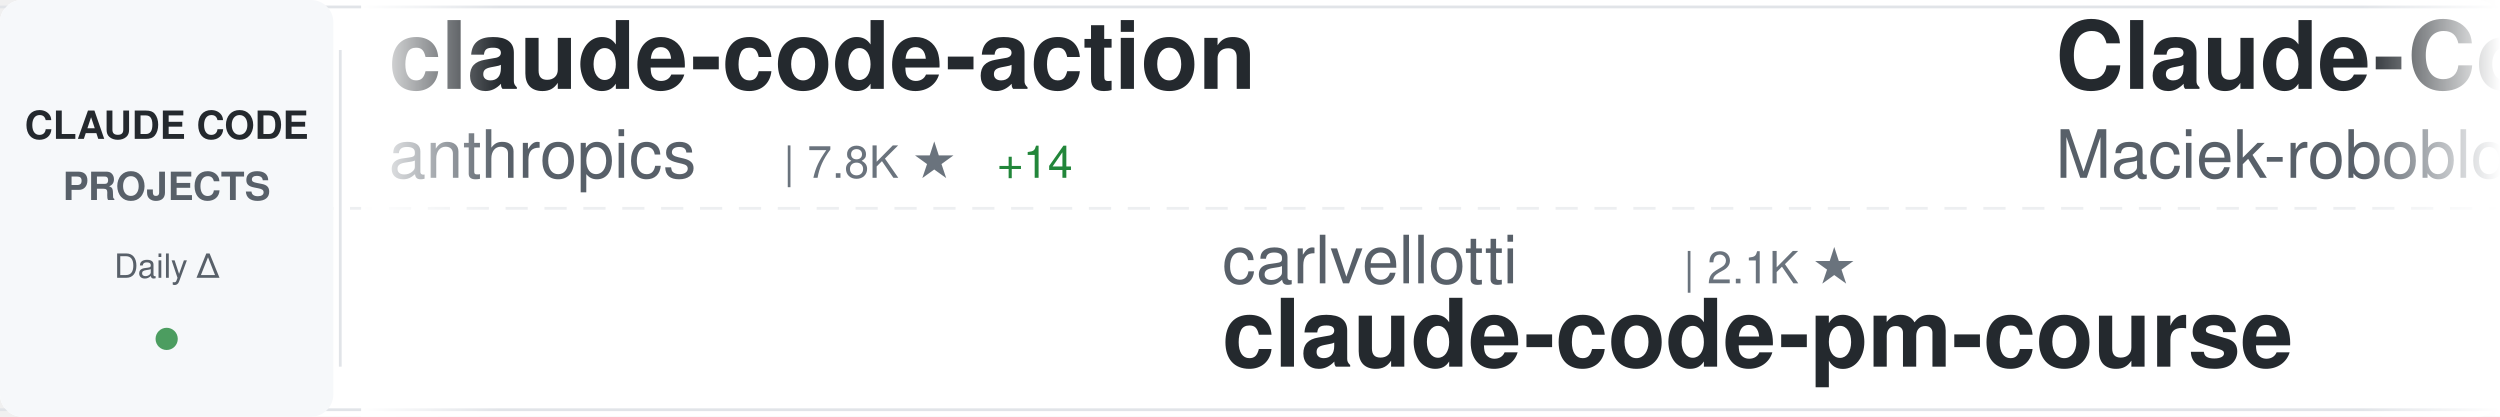
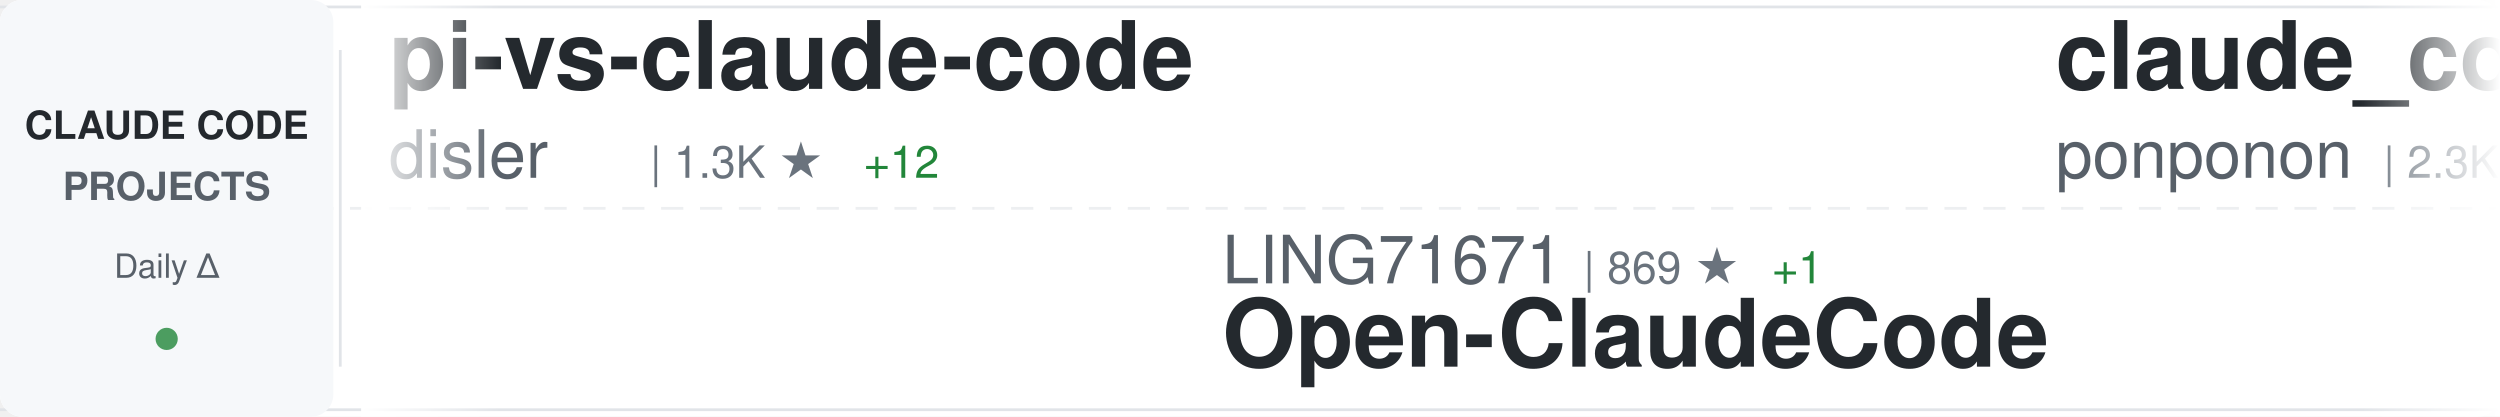
<svg xmlns="http://www.w3.org/2000/svg" width="900" height="150">
  <defs>
    <linearGradient id="awesomeLeftFade" x1="0%" y1="0%" x2="100%" y2="0%">
      <stop offset="0%" style="stop-color:#ffffff;stop-opacity:1" />
      <stop offset="100%" style="stop-color:#ffffff;stop-opacity:0" />
    </linearGradient>
    <linearGradient id="awesomeRightFade" x1="0%" y1="0%" x2="100%" y2="0%">
      <stop offset="0%" style="stop-color:#ffffff;stop-opacity:0" />
      <stop offset="100%" style="stop-color:#ffffff;stop-opacity:1" />
    </linearGradient>
  </defs>
  <rect width="900" height="150" fill="#ffffff" rx="8" />
  <rect x="0" y="2" width="900" height="1" fill="#e1e4e8" />
  <rect x="0" y="147" width="900" height="1" fill="#e1e4e8" />
  <line x1="0" y1="75" x2="900" y2="75" stroke="#e1e4e8" stroke-width="1" stroke-dasharray="8 6" opacity="0.6" />
  <rect x="0" y="0" width="120" height="150" fill="#f6f8fa" rx="8" />
  <text x="60" y="50" font-family="-apple-system, BlinkMacSystemFont, 'Segoe UI', Helvetica, Arial, sans-serif" font-size="14" font-weight="600" fill="#24292e" text-anchor="middle">CLAUDE CODE</text>
  <text x="60" y="72" font-family="-apple-system, BlinkMacSystemFont, 'Segoe UI', Helvetica, Arial, sans-serif" font-size="14" font-weight="600" fill="#586069" text-anchor="middle">PROJECTS</text>
  <text x="60" y="100" font-family="-apple-system, BlinkMacSystemFont, 'Segoe UI', Helvetica, Arial, sans-serif" font-size="12" font-weight="500" fill="#586069" text-anchor="middle">Daily Δ</text>
  <circle cx="60" cy="122" r="4" fill="#22863a" opacity="0.8" />
  <rect x="122" y="18" width="1" height="114" fill="#e1e4e8" />
  <clipPath id="awesomeTickerClip">
    <rect x="130" y="0" width="770" height="150" />
  </clipPath>
  <g clip-path="url(#awesomeTickerClip)">
    <g id="awesomeTickerItems">
      <animateTransform attributeName="transform" attributeType="XML" type="translate" from="0 0" to="-3000 0" dur="54s" repeatCount="indefinite" />
      <g transform="translate(0, 0)">
-         <text x="140" y="32" font-family="-apple-system, BlinkMacSystemFont, 'Segoe UI', Helvetica, Arial, sans-serif" font-size="34" font-weight="600" fill="#24292e">claude-code-action</text>
-         <text x="140" y="64" font-family="-apple-system, BlinkMacSystemFont, 'Segoe UI', Helvetica, Arial, sans-serif" font-size="24" font-weight="400" fill="#586069">anthropics</text>
-         <text x="282" y="64" font-family="-apple-system, BlinkMacSystemFont, 'Segoe UI', Helvetica, Arial, sans-serif" font-size="16" font-weight="500" fill="#6a737d">| 7.8K ★</text>
-         <text x="359" y="64" font-family="-apple-system, BlinkMacSystemFont, 'Segoe UI', Helvetica, Arial, sans-serif" font-size="16" font-weight="500" fill="#22863a"> +14</text>
+         <text x="140" y="32" font-family="-apple-system, BlinkMacSystemFont, 'Segoe UI', Helvetica, Arial, sans-serif" font-size="34" font-weight="600" fill="#24292e">pi-vs-claude-code</text>
+         <text x="140" y="64" font-family="-apple-system, BlinkMacSystemFont, 'Segoe UI', Helvetica, Arial, sans-serif" font-size="24" font-weight="400" fill="#586069">disler</text>
+         <text x="234" y="64" font-family="-apple-system, BlinkMacSystemFont, 'Segoe UI', Helvetica, Arial, sans-serif" font-size="16" font-weight="500" fill="#6a737d">| 1.3K ★</text>
+         <text x="311" y="64" font-family="-apple-system, BlinkMacSystemFont, 'Segoe UI', Helvetica, Arial, sans-serif" font-size="16" font-weight="500" fill="#22863a"> +12</text>
      </g>
      <g transform="translate(300, 0)">
+         <text x="140" y="102" font-family="-apple-system, BlinkMacSystemFont, 'Segoe UI', Helvetica, Arial, sans-serif" font-size="24" font-weight="400" fill="#586069">LING71671</text>
+         <text x="270" y="102" font-family="-apple-system, BlinkMacSystemFont, 'Segoe UI', Helvetica, Arial, sans-serif" font-size="16" font-weight="500" fill="#6a737d">| 869 ★</text>
+         <text x="338" y="102" font-family="-apple-system, BlinkMacSystemFont, 'Segoe UI', Helvetica, Arial, sans-serif" font-size="16" font-weight="500" fill="#22863a"> +1</text>
+         <text x="140" y="132" font-family="-apple-system, BlinkMacSystemFont, 'Segoe UI', Helvetica, Arial, sans-serif" font-size="34" font-weight="600" fill="#24292e">Open-ClaudeCode</text>
+       </g>
+       <g transform="translate(600, 0)">
+         <text x="140" y="32" font-family="-apple-system, BlinkMacSystemFont, 'Segoe UI', Helvetica, Arial, sans-serif" font-size="34" font-weight="600" fill="#24292e">claude_code_src</text>
+         <text x="140" y="64" font-family="-apple-system, BlinkMacSystemFont, 'Segoe UI', Helvetica, Arial, sans-serif" font-size="24" font-weight="400" fill="#586069">ponponon</text>
+         <text x="258" y="64" font-family="-apple-system, BlinkMacSystemFont, 'Segoe UI', Helvetica, Arial, sans-serif" font-size="16" font-weight="500" fill="#6a737d">| 2.3K ★</text>
+         <text x="335" y="64" font-family="-apple-system, BlinkMacSystemFont, 'Segoe UI', Helvetica, Arial, sans-serif" font-size="16" font-weight="500" fill="#22863a"> +4</text>
+       </g>
+       <g transform="translate(900, 0)">
+         <text x="140" y="102" font-family="-apple-system, BlinkMacSystemFont, 'Segoe UI', Helvetica, Arial, sans-serif" font-size="24" font-weight="400" fill="#586069">777genius</text>
+         <text x="270" y="102" font-family="-apple-system, BlinkMacSystemFont, 'Segoe UI', Helvetica, Arial, sans-serif" font-size="16" font-weight="500" fill="#6a737d">| 912 ★</text>
+         <text x="140" y="132" font-family="-apple-system, BlinkMacSystemFont, 'Segoe UI', Helvetica, Arial, sans-serif" font-size="34" font-weight="600" fill="#24292e">claude-code-source-code</text>
+       </g>
+       <g transform="translate(1200, 0)">
+         <text x="140" y="32" font-family="-apple-system, BlinkMacSystemFont, 'Segoe UI', Helvetica, Arial, sans-serif" font-size="34" font-weight="600" fill="#24292e">claude-code-plugins-plus...</text>
+         <text x="140" y="64" font-family="-apple-system, BlinkMacSystemFont, 'Segoe UI', Helvetica, Arial, sans-serif" font-size="24" font-weight="400" fill="#586069">jeremylongshore</text>
+         <text x="342" y="64" font-family="-apple-system, BlinkMacSystemFont, 'Segoe UI', Helvetica, Arial, sans-serif" font-size="16" font-weight="500" fill="#6a737d">| 2.3K ★</text>
+         <text x="419" y="64" font-family="-apple-system, BlinkMacSystemFont, 'Segoe UI', Helvetica, Arial, sans-serif" font-size="16" font-weight="500" fill="#22863a"> +10</text>
+       </g>
+       <g transform="translate(1500, 0)">
+         <text x="140" y="102" font-family="-apple-system, BlinkMacSystemFont, 'Segoe UI', Helvetica, Arial, sans-serif" font-size="24" font-weight="400" fill="#586069">alejandrobalderas</text>
+         <text x="366" y="102" font-family="-apple-system, BlinkMacSystemFont, 'Segoe UI', Helvetica, Arial, sans-serif" font-size="16" font-weight="500" fill="#6a737d">| 2.2K ★</text>
+         <text x="443" y="102" font-family="-apple-system, BlinkMacSystemFont, 'Segoe UI', Helvetica, Arial, sans-serif" font-size="16" font-weight="500" fill="#22863a"> +2</text>
+         <text x="140" y="132" font-family="-apple-system, BlinkMacSystemFont, 'Segoe UI', Helvetica, Arial, sans-serif" font-size="34" font-weight="600" fill="#24292e">claude-code-from-source</text>
+       </g>
+       <g transform="translate(1800, 0)">
+         <text x="140" y="32" font-family="-apple-system, BlinkMacSystemFont, 'Segoe UI', Helvetica, Arial, sans-serif" font-size="34" font-weight="600" fill="#24292e">ClaudeCodeAgents</text>
+         <text x="140" y="64" font-family="-apple-system, BlinkMacSystemFont, 'Segoe UI', Helvetica, Arial, sans-serif" font-size="24" font-weight="400" fill="#586069">darcyegb</text>
+         <text x="258" y="64" font-family="-apple-system, BlinkMacSystemFont, 'Segoe UI', Helvetica, Arial, sans-serif" font-size="16" font-weight="500" fill="#6a737d">| 707 ★</text>
+         <text x="326" y="64" font-family="-apple-system, BlinkMacSystemFont, 'Segoe UI', Helvetica, Arial, sans-serif" font-size="16" font-weight="500" fill="#22863a"> +3</text>
+       </g>
+       <g transform="translate(2100, 0)">
+         <text x="140" y="102" font-family="-apple-system, BlinkMacSystemFont, 'Segoe UI', Helvetica, Arial, sans-serif" font-size="24" font-weight="400" fill="#586069">AICoderTudou</text>
+         <text x="306" y="102" font-family="-apple-system, BlinkMacSystemFont, 'Segoe UI', Helvetica, Arial, sans-serif" font-size="16" font-weight="500" fill="#6a737d">| 502 ★</text>
+         <text x="140" y="132" font-family="-apple-system, BlinkMacSystemFont, 'Segoe UI', Helvetica, Arial, sans-serif" font-size="34" font-weight="600" fill="#24292e">claude-code-tudou</text>
+       </g>
+       <g transform="translate(2400, 0)">
+         <text x="140" y="32" font-family="-apple-system, BlinkMacSystemFont, 'Segoe UI', Helvetica, Arial, sans-serif" font-size="34" font-weight="600" fill="#24292e">claude-plugins-official</text>
+         <text x="140" y="64" font-family="-apple-system, BlinkMacSystemFont, 'Segoe UI', Helvetica, Arial, sans-serif" font-size="24" font-weight="400" fill="#586069">anthropics</text>
+         <text x="282" y="64" font-family="-apple-system, BlinkMacSystemFont, 'Segoe UI', Helvetica, Arial, sans-serif" font-size="16" font-weight="500" fill="#6a737d">| 28.6K ★</text>
+         <text x="368" y="64" font-family="-apple-system, BlinkMacSystemFont, 'Segoe UI', Helvetica, Arial, sans-serif" font-size="16" font-weight="500" fill="#22863a"> +201</text>
+       </g>
+       <g transform="translate(2700, 0)">
        <text x="140" y="102" font-family="-apple-system, BlinkMacSystemFont, 'Segoe UI', Helvetica, Arial, sans-serif" font-size="24" font-weight="400" fill="#586069">carlvellotti</text>
        <text x="306" y="102" font-family="-apple-system, BlinkMacSystemFont, 'Segoe UI', Helvetica, Arial, sans-serif" font-size="16" font-weight="500" fill="#6a737d">| 2.1K ★</text>
+         <text x="383" y="102" font-family="-apple-system, BlinkMacSystemFont, 'Segoe UI', Helvetica, Arial, sans-serif" font-size="16" font-weight="500" fill="#22863a"> +1</text>
        <text x="140" y="132" font-family="-apple-system, BlinkMacSystemFont, 'Segoe UI', Helvetica, Arial, sans-serif" font-size="34" font-weight="600" fill="#24292e">claude-code-pm-course</text>
      </g>
-       <g transform="translate(600, 0)">
-         <text x="140" y="32" font-family="-apple-system, BlinkMacSystemFont, 'Segoe UI', Helvetica, Arial, sans-serif" font-size="34" font-weight="600" fill="#24292e">Claude-Code-Usage-Monito...</text>
-         <text x="140" y="64" font-family="-apple-system, BlinkMacSystemFont, 'Segoe UI', Helvetica, Arial, sans-serif" font-size="24" font-weight="400" fill="#586069">Maciek-roboblog</text>
-         <text x="342" y="64" font-family="-apple-system, BlinkMacSystemFont, 'Segoe UI', Helvetica, Arial, sans-serif" font-size="16" font-weight="500" fill="#6a737d">| 8.1K ★</text>
-         <text x="419" y="64" font-family="-apple-system, BlinkMacSystemFont, 'Segoe UI', Helvetica, Arial, sans-serif" font-size="16" font-weight="500" fill="#22863a"> +8</text>
-       </g>
-       <g transform="translate(900, 0)">
-         <text x="140" y="102" font-family="-apple-system, BlinkMacSystemFont, 'Segoe UI', Helvetica, Arial, sans-serif" font-size="24" font-weight="400" fill="#586069">anthropics</text>
-         <text x="282" y="102" font-family="-apple-system, BlinkMacSystemFont, 'Segoe UI', Helvetica, Arial, sans-serif" font-size="16" font-weight="500" fill="#6a737d">| 28.6K ★</text>
-         <text x="368" y="102" font-family="-apple-system, BlinkMacSystemFont, 'Segoe UI', Helvetica, Arial, sans-serif" font-size="16" font-weight="500" fill="#22863a"> +207</text>
-         <text x="140" y="132" font-family="-apple-system, BlinkMacSystemFont, 'Segoe UI', Helvetica, Arial, sans-serif" font-size="34" font-weight="600" fill="#24292e">claude-plugins-official</text>
-       </g>
-       <g transform="translate(1200, 0)">
-         <text x="140" y="32" font-family="-apple-system, BlinkMacSystemFont, 'Segoe UI', Helvetica, Arial, sans-serif" font-size="34" font-weight="600" fill="#24292e">claude-code-rev</text>
-         <text x="140" y="64" font-family="-apple-system, BlinkMacSystemFont, 'Segoe UI', Helvetica, Arial, sans-serif" font-size="24" font-weight="400" fill="#586069">oboard</text>
-         <text x="234" y="64" font-family="-apple-system, BlinkMacSystemFont, 'Segoe UI', Helvetica, Arial, sans-serif" font-size="16" font-weight="500" fill="#6a737d">| 3.2K ★</text>
-         <text x="311" y="64" font-family="-apple-system, BlinkMacSystemFont, 'Segoe UI', Helvetica, Arial, sans-serif" font-size="16" font-weight="500" fill="#22863a"> +5</text>
-       </g>
-       <g transform="translate(1500, 0)">
-         <text x="140" y="102" font-family="-apple-system, BlinkMacSystemFont, 'Segoe UI', Helvetica, Arial, sans-serif" font-size="24" font-weight="400" fill="#586069">feiskyer</text>
-         <text x="258" y="102" font-family="-apple-system, BlinkMacSystemFont, 'Segoe UI', Helvetica, Arial, sans-serif" font-size="16" font-weight="500" fill="#6a737d">| 1.5K ★</text>
-         <text x="335" y="102" font-family="-apple-system, BlinkMacSystemFont, 'Segoe UI', Helvetica, Arial, sans-serif" font-size="16" font-weight="500" fill="#22863a"> +4</text>
-         <text x="140" y="132" font-family="-apple-system, BlinkMacSystemFont, 'Segoe UI', Helvetica, Arial, sans-serif" font-size="34" font-weight="600" fill="#24292e">claude-code-settings</text>
-       </g>
-       <g transform="translate(1800, 0)">
-         <text x="140" y="32" font-family="-apple-system, BlinkMacSystemFont, 'Segoe UI', Helvetica, Arial, sans-serif" font-size="34" font-weight="600" fill="#24292e">edmunds-claude-code</text>
-         <text x="140" y="64" font-family="-apple-system, BlinkMacSystemFont, 'Segoe UI', Helvetica, Arial, sans-serif" font-size="24" font-weight="400" fill="#586069">edmund-io</text>
-         <text x="270" y="64" font-family="-apple-system, BlinkMacSystemFont, 'Segoe UI', Helvetica, Arial, sans-serif" font-size="16" font-weight="500" fill="#6a737d">| 1.4K ★</text>
-         <text x="347" y="64" font-family="-apple-system, BlinkMacSystemFont, 'Segoe UI', Helvetica, Arial, sans-serif" font-size="16" font-weight="500" fill="#22863a"> +2</text>
-       </g>
-       <g transform="translate(2100, 0)">
-         <text x="140" y="102" font-family="-apple-system, BlinkMacSystemFont, 'Segoe UI', Helvetica, Arial, sans-serif" font-size="24" font-weight="400" fill="#586069">FlorianBruniaux</text>
-         <text x="342" y="102" font-family="-apple-system, BlinkMacSystemFont, 'Segoe UI', Helvetica, Arial, sans-serif" font-size="16" font-weight="500" fill="#6a737d">| 4.6K ★</text>
-         <text x="419" y="102" font-family="-apple-system, BlinkMacSystemFont, 'Segoe UI', Helvetica, Arial, sans-serif" font-size="16" font-weight="500" fill="#22863a"> +22</text>
-         <text x="140" y="132" font-family="-apple-system, BlinkMacSystemFont, 'Segoe UI', Helvetica, Arial, sans-serif" font-size="34" font-weight="600" fill="#24292e">claude-code-ultimate-gui...</text>
-       </g>
-       <g transform="translate(2400, 0)">
-         <text x="140" y="32" font-family="-apple-system, BlinkMacSystemFont, 'Segoe UI', Helvetica, Arial, sans-serif" font-size="34" font-weight="600" fill="#24292e">claude-code-hooks-master...</text>
+       <g transform="translate(3000, 0)">
+         <text x="140" y="32" font-family="-apple-system, BlinkMacSystemFont, 'Segoe UI', Helvetica, Arial, sans-serif" font-size="34" font-weight="600" fill="#24292e">pi-vs-claude-code</text>
        <text x="140" y="64" font-family="-apple-system, BlinkMacSystemFont, 'Segoe UI', Helvetica, Arial, sans-serif" font-size="24" font-weight="400" fill="#586069">disler</text>
-         <text x="234" y="64" font-family="-apple-system, BlinkMacSystemFont, 'Segoe UI', Helvetica, Arial, sans-serif" font-size="16" font-weight="500" fill="#6a737d">| 3.7K ★</text>
-         <text x="311" y="64" font-family="-apple-system, BlinkMacSystemFont, 'Segoe UI', Helvetica, Arial, sans-serif" font-size="16" font-weight="500" fill="#22863a"> +1</text>
-       </g>
-       <g transform="translate(2700, 0)">
-         <text x="140" y="102" font-family="-apple-system, BlinkMacSystemFont, 'Segoe UI', Helvetica, Arial, sans-serif" font-size="24" font-weight="400" fill="#586069">shareAI-lab</text>
-         <text x="294" y="102" font-family="-apple-system, BlinkMacSystemFont, 'Segoe UI', Helvetica, Arial, sans-serif" font-size="16" font-weight="500" fill="#6a737d">| 63.6K ★</text>
-         <text x="380" y="102" font-family="-apple-system, BlinkMacSystemFont, 'Segoe UI', Helvetica, Arial, sans-serif" font-size="16" font-weight="500" fill="#22863a"> +261</text>
-         <text x="140" y="132" font-family="-apple-system, BlinkMacSystemFont, 'Segoe UI', Helvetica, Arial, sans-serif" font-size="34" font-weight="600" fill="#24292e">learn-claude-code</text>
-       </g>
-       <g transform="translate(3000, 0)">
-         <text x="140" y="32" font-family="-apple-system, BlinkMacSystemFont, 'Segoe UI', Helvetica, Arial, sans-serif" font-size="34" font-weight="600" fill="#24292e">claude-code-action</text>
-         <text x="140" y="64" font-family="-apple-system, BlinkMacSystemFont, 'Segoe UI', Helvetica, Arial, sans-serif" font-size="24" font-weight="400" fill="#586069">anthropics</text>
-         <text x="282" y="64" font-family="-apple-system, BlinkMacSystemFont, 'Segoe UI', Helvetica, Arial, sans-serif" font-size="16" font-weight="500" fill="#6a737d">| 7.8K ★</text>
-         <text x="359" y="64" font-family="-apple-system, BlinkMacSystemFont, 'Segoe UI', Helvetica, Arial, sans-serif" font-size="16" font-weight="500" fill="#22863a"> +14</text>
+         <text x="234" y="64" font-family="-apple-system, BlinkMacSystemFont, 'Segoe UI', Helvetica, Arial, sans-serif" font-size="16" font-weight="500" fill="#6a737d">| 1.3K ★</text>
+         <text x="311" y="64" font-family="-apple-system, BlinkMacSystemFont, 'Segoe UI', Helvetica, Arial, sans-serif" font-size="16" font-weight="500" fill="#22863a"> +12</text>
      </g>
      <g transform="translate(3300, 0)">
-         <text x="140" y="102" font-family="-apple-system, BlinkMacSystemFont, 'Segoe UI', Helvetica, Arial, sans-serif" font-size="24" font-weight="400" fill="#586069">carlvellotti</text>
-         <text x="306" y="102" font-family="-apple-system, BlinkMacSystemFont, 'Segoe UI', Helvetica, Arial, sans-serif" font-size="16" font-weight="500" fill="#6a737d">| 2.1K ★</text>
-         <text x="140" y="132" font-family="-apple-system, BlinkMacSystemFont, 'Segoe UI', Helvetica, Arial, sans-serif" font-size="34" font-weight="600" fill="#24292e">claude-code-pm-course</text>
+         <text x="140" y="102" font-family="-apple-system, BlinkMacSystemFont, 'Segoe UI', Helvetica, Arial, sans-serif" font-size="24" font-weight="400" fill="#586069">LING71671</text>
+         <text x="270" y="102" font-family="-apple-system, BlinkMacSystemFont, 'Segoe UI', Helvetica, Arial, sans-serif" font-size="16" font-weight="500" fill="#6a737d">| 869 ★</text>
+         <text x="338" y="102" font-family="-apple-system, BlinkMacSystemFont, 'Segoe UI', Helvetica, Arial, sans-serif" font-size="16" font-weight="500" fill="#22863a"> +1</text>
+         <text x="140" y="132" font-family="-apple-system, BlinkMacSystemFont, 'Segoe UI', Helvetica, Arial, sans-serif" font-size="34" font-weight="600" fill="#24292e">Open-ClaudeCode</text>
      </g>
      <g transform="translate(3600, 0)">
-         <text x="140" y="32" font-family="-apple-system, BlinkMacSystemFont, 'Segoe UI', Helvetica, Arial, sans-serif" font-size="34" font-weight="600" fill="#24292e">Claude-Code-Usage-Monito...</text>
-         <text x="140" y="64" font-family="-apple-system, BlinkMacSystemFont, 'Segoe UI', Helvetica, Arial, sans-serif" font-size="24" font-weight="400" fill="#586069">Maciek-roboblog</text>
-         <text x="342" y="64" font-family="-apple-system, BlinkMacSystemFont, 'Segoe UI', Helvetica, Arial, sans-serif" font-size="16" font-weight="500" fill="#6a737d">| 8.1K ★</text>
-         <text x="419" y="64" font-family="-apple-system, BlinkMacSystemFont, 'Segoe UI', Helvetica, Arial, sans-serif" font-size="16" font-weight="500" fill="#22863a"> +8</text>
+         <text x="140" y="32" font-family="-apple-system, BlinkMacSystemFont, 'Segoe UI', Helvetica, Arial, sans-serif" font-size="34" font-weight="600" fill="#24292e">claude_code_src</text>
+         <text x="140" y="64" font-family="-apple-system, BlinkMacSystemFont, 'Segoe UI', Helvetica, Arial, sans-serif" font-size="24" font-weight="400" fill="#586069">ponponon</text>
+         <text x="258" y="64" font-family="-apple-system, BlinkMacSystemFont, 'Segoe UI', Helvetica, Arial, sans-serif" font-size="16" font-weight="500" fill="#6a737d">| 2.3K ★</text>
+         <text x="335" y="64" font-family="-apple-system, BlinkMacSystemFont, 'Segoe UI', Helvetica, Arial, sans-serif" font-size="16" font-weight="500" fill="#22863a"> +4</text>
      </g>
      <g transform="translate(3900, 0)">
-         <text x="140" y="102" font-family="-apple-system, BlinkMacSystemFont, 'Segoe UI', Helvetica, Arial, sans-serif" font-size="24" font-weight="400" fill="#586069">anthropics</text>
-         <text x="282" y="102" font-family="-apple-system, BlinkMacSystemFont, 'Segoe UI', Helvetica, Arial, sans-serif" font-size="16" font-weight="500" fill="#6a737d">| 28.6K ★</text>
-         <text x="368" y="102" font-family="-apple-system, BlinkMacSystemFont, 'Segoe UI', Helvetica, Arial, sans-serif" font-size="16" font-weight="500" fill="#22863a"> +207</text>
-         <text x="140" y="132" font-family="-apple-system, BlinkMacSystemFont, 'Segoe UI', Helvetica, Arial, sans-serif" font-size="34" font-weight="600" fill="#24292e">claude-plugins-official</text>
+         <text x="140" y="102" font-family="-apple-system, BlinkMacSystemFont, 'Segoe UI', Helvetica, Arial, sans-serif" font-size="24" font-weight="400" fill="#586069">777genius</text>
+         <text x="270" y="102" font-family="-apple-system, BlinkMacSystemFont, 'Segoe UI', Helvetica, Arial, sans-serif" font-size="16" font-weight="500" fill="#6a737d">| 912 ★</text>
+         <text x="140" y="132" font-family="-apple-system, BlinkMacSystemFont, 'Segoe UI', Helvetica, Arial, sans-serif" font-size="34" font-weight="600" fill="#24292e">claude-code-source-code</text>
      </g>
    </g>
  </g>
  <rect x="130" y="0" width="50" height="150" fill="url(#awesomeLeftFade)" />
  <rect x="850" y="0" width="50" height="150" fill="url(#awesomeRightFade)" />
</svg>
